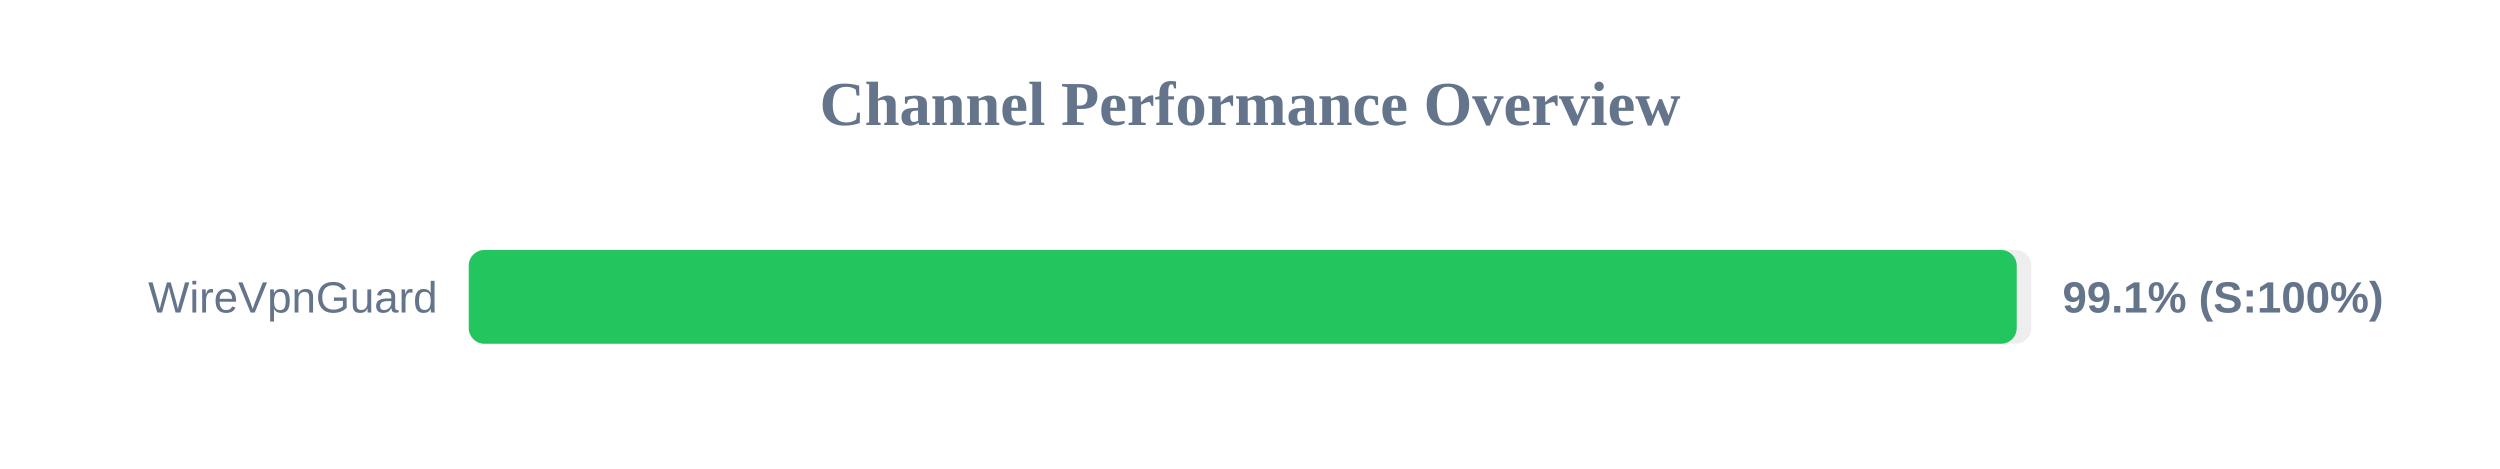
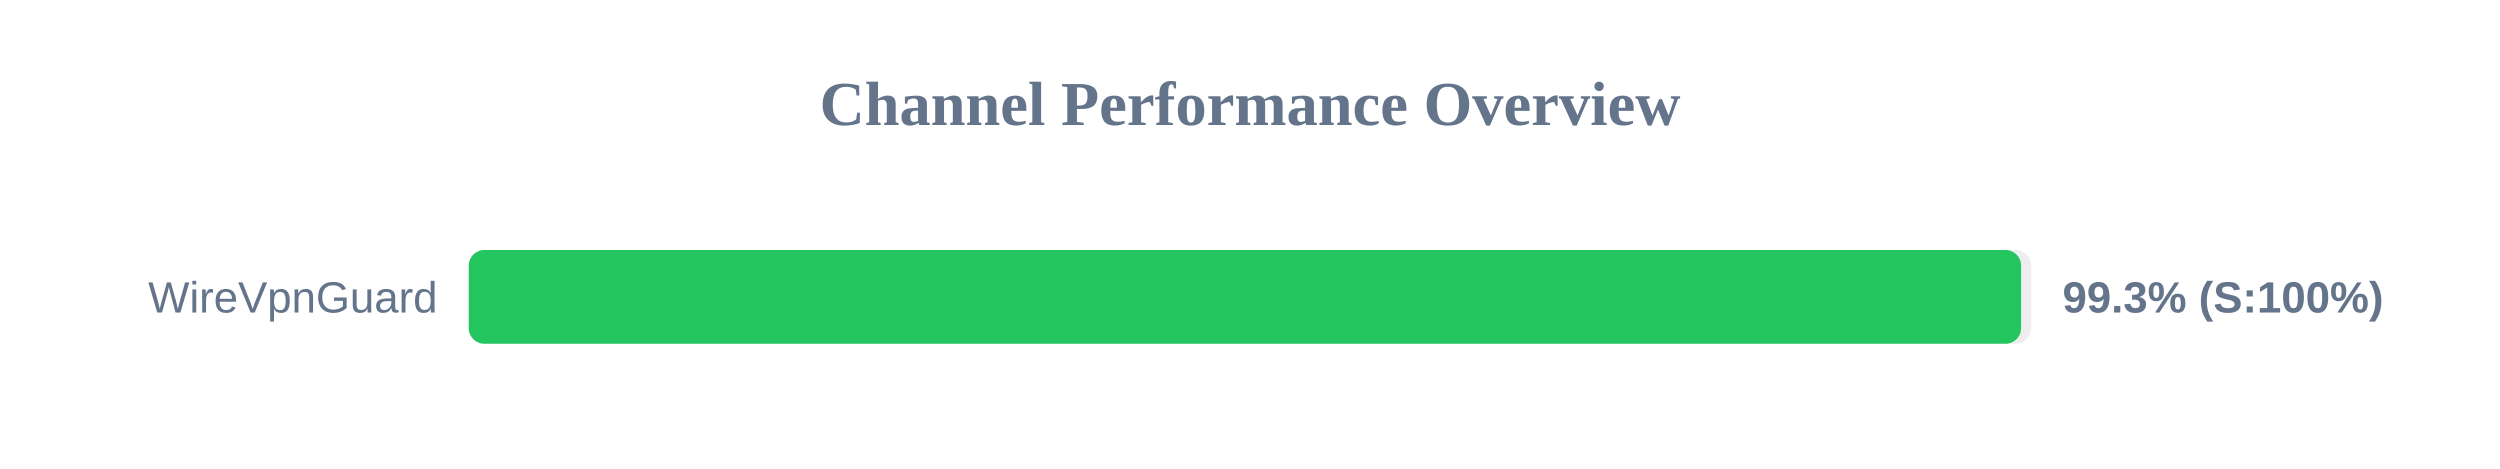
<svg xmlns="http://www.w3.org/2000/svg" width="800" height="150" version="1.1">
  <style>
        .row { font: 14px Arial; fill: #64748b; }
        .score { font: bold 14px Arial; fill: #64748b; }
    </style>
  <text x="400" y="40" text-anchor="middle" font-size="20px" font-weight="bold" fill="#64748b">Channel Performance Overview</text>
  <rect x="150" y="80" width="500" height="30" fill="#eee" rx="5" />
-   <rect x="150" y="80" width="495.35" height="30" fill="#22c55e" rx="5" />
+   <rect x="150" y="80" width="496.75" height="30" fill="#22c55e" rx="5" />
  <text x="140" y="100" text-anchor="end" class="row">WireVpnGuard</text>
-   <text x="660" y="100" text-anchor="start" class="score">99.1% (S:100%)</text>
+   <text x="660" y="100" text-anchor="start" class="score">99.3% (S:100%)</text>
</svg>
